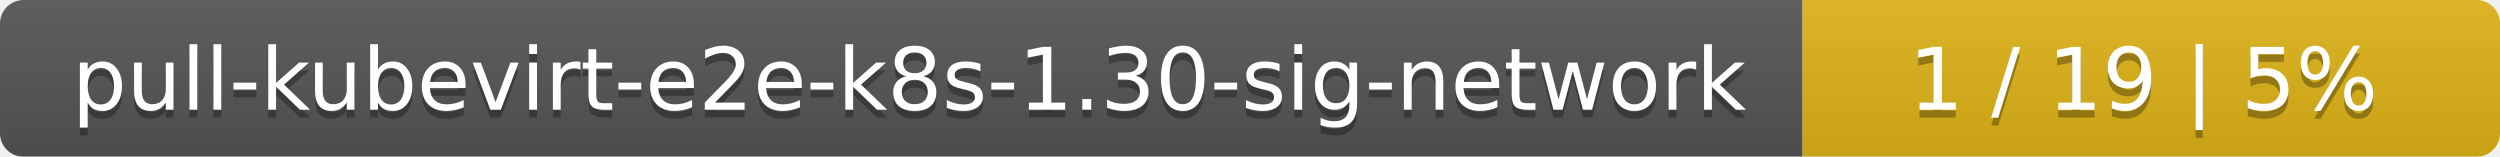
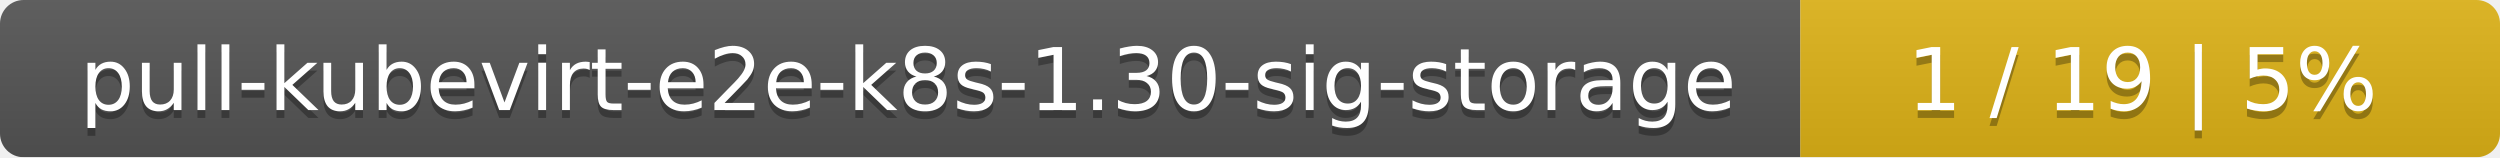
- <svg xmlns="http://www.w3.org/2000/svg" width="319" height="20">
+ <svg xmlns="http://www.w3.org/2000/svg" width="318" height="20">
  <linearGradient id="smooth" x2="0" y2="100%">
    <stop offset="0" stop-color="#bbb" stop-opacity=".1" />
    <stop offset="1" stop-opacity=".1" />
  </linearGradient>
  <mask id="round">
-     <rect width="319" height="20" rx="3" fill="#fff" />
+     <rect width="318" height="20" rx="3" fill="#fff" />
  </mask>
  <g mask="url(#round)">
-     <rect width="230" height="20" fill="#555" />
-     <rect x="230" width="89" height="20" fill="#dfb317" />
-     <rect width="319" height="20" fill="url(#smooth)" />
+     <rect width="229" height="20" fill="#555" />
+     <rect x="229" width="89" height="20" fill="#dfb317" />
+     <rect width="318" height="20" fill="url(#smooth)" />
  </g>
  <g fill="#fff" text-anchor="middle" font-family="DejaVu Sans,Verdana,Geneva,sans-serif" font-size="11">
-     <text x="116" y="15" fill="#010101" fill-opacity=".3">pull-kubevirt-e2e-k8s-1.30-sig-network</text>
-     <text x="116" y="14">pull-kubevirt-e2e-k8s-1.30-sig-network</text>
-     <text x="273.5" y="15" fill="#010101" fill-opacity=".3">1 / 19    |    5%</text>
-     <text x="273.5" y="14">1 / 19    |    5%</text>
+     <text x="115.5" y="15" fill="#010101" fill-opacity=".3">pull-kubevirt-e2e-k8s-1.30-sig-storage</text>
+     <text x="115.5" y="14">pull-kubevirt-e2e-k8s-1.30-sig-storage</text>
+     <text x="272.5" y="15" fill="#010101" fill-opacity=".3">1 / 19    |    5%</text>
+     <text x="272.5" y="14">1 / 19    |    5%</text>
  </g>
</svg>
